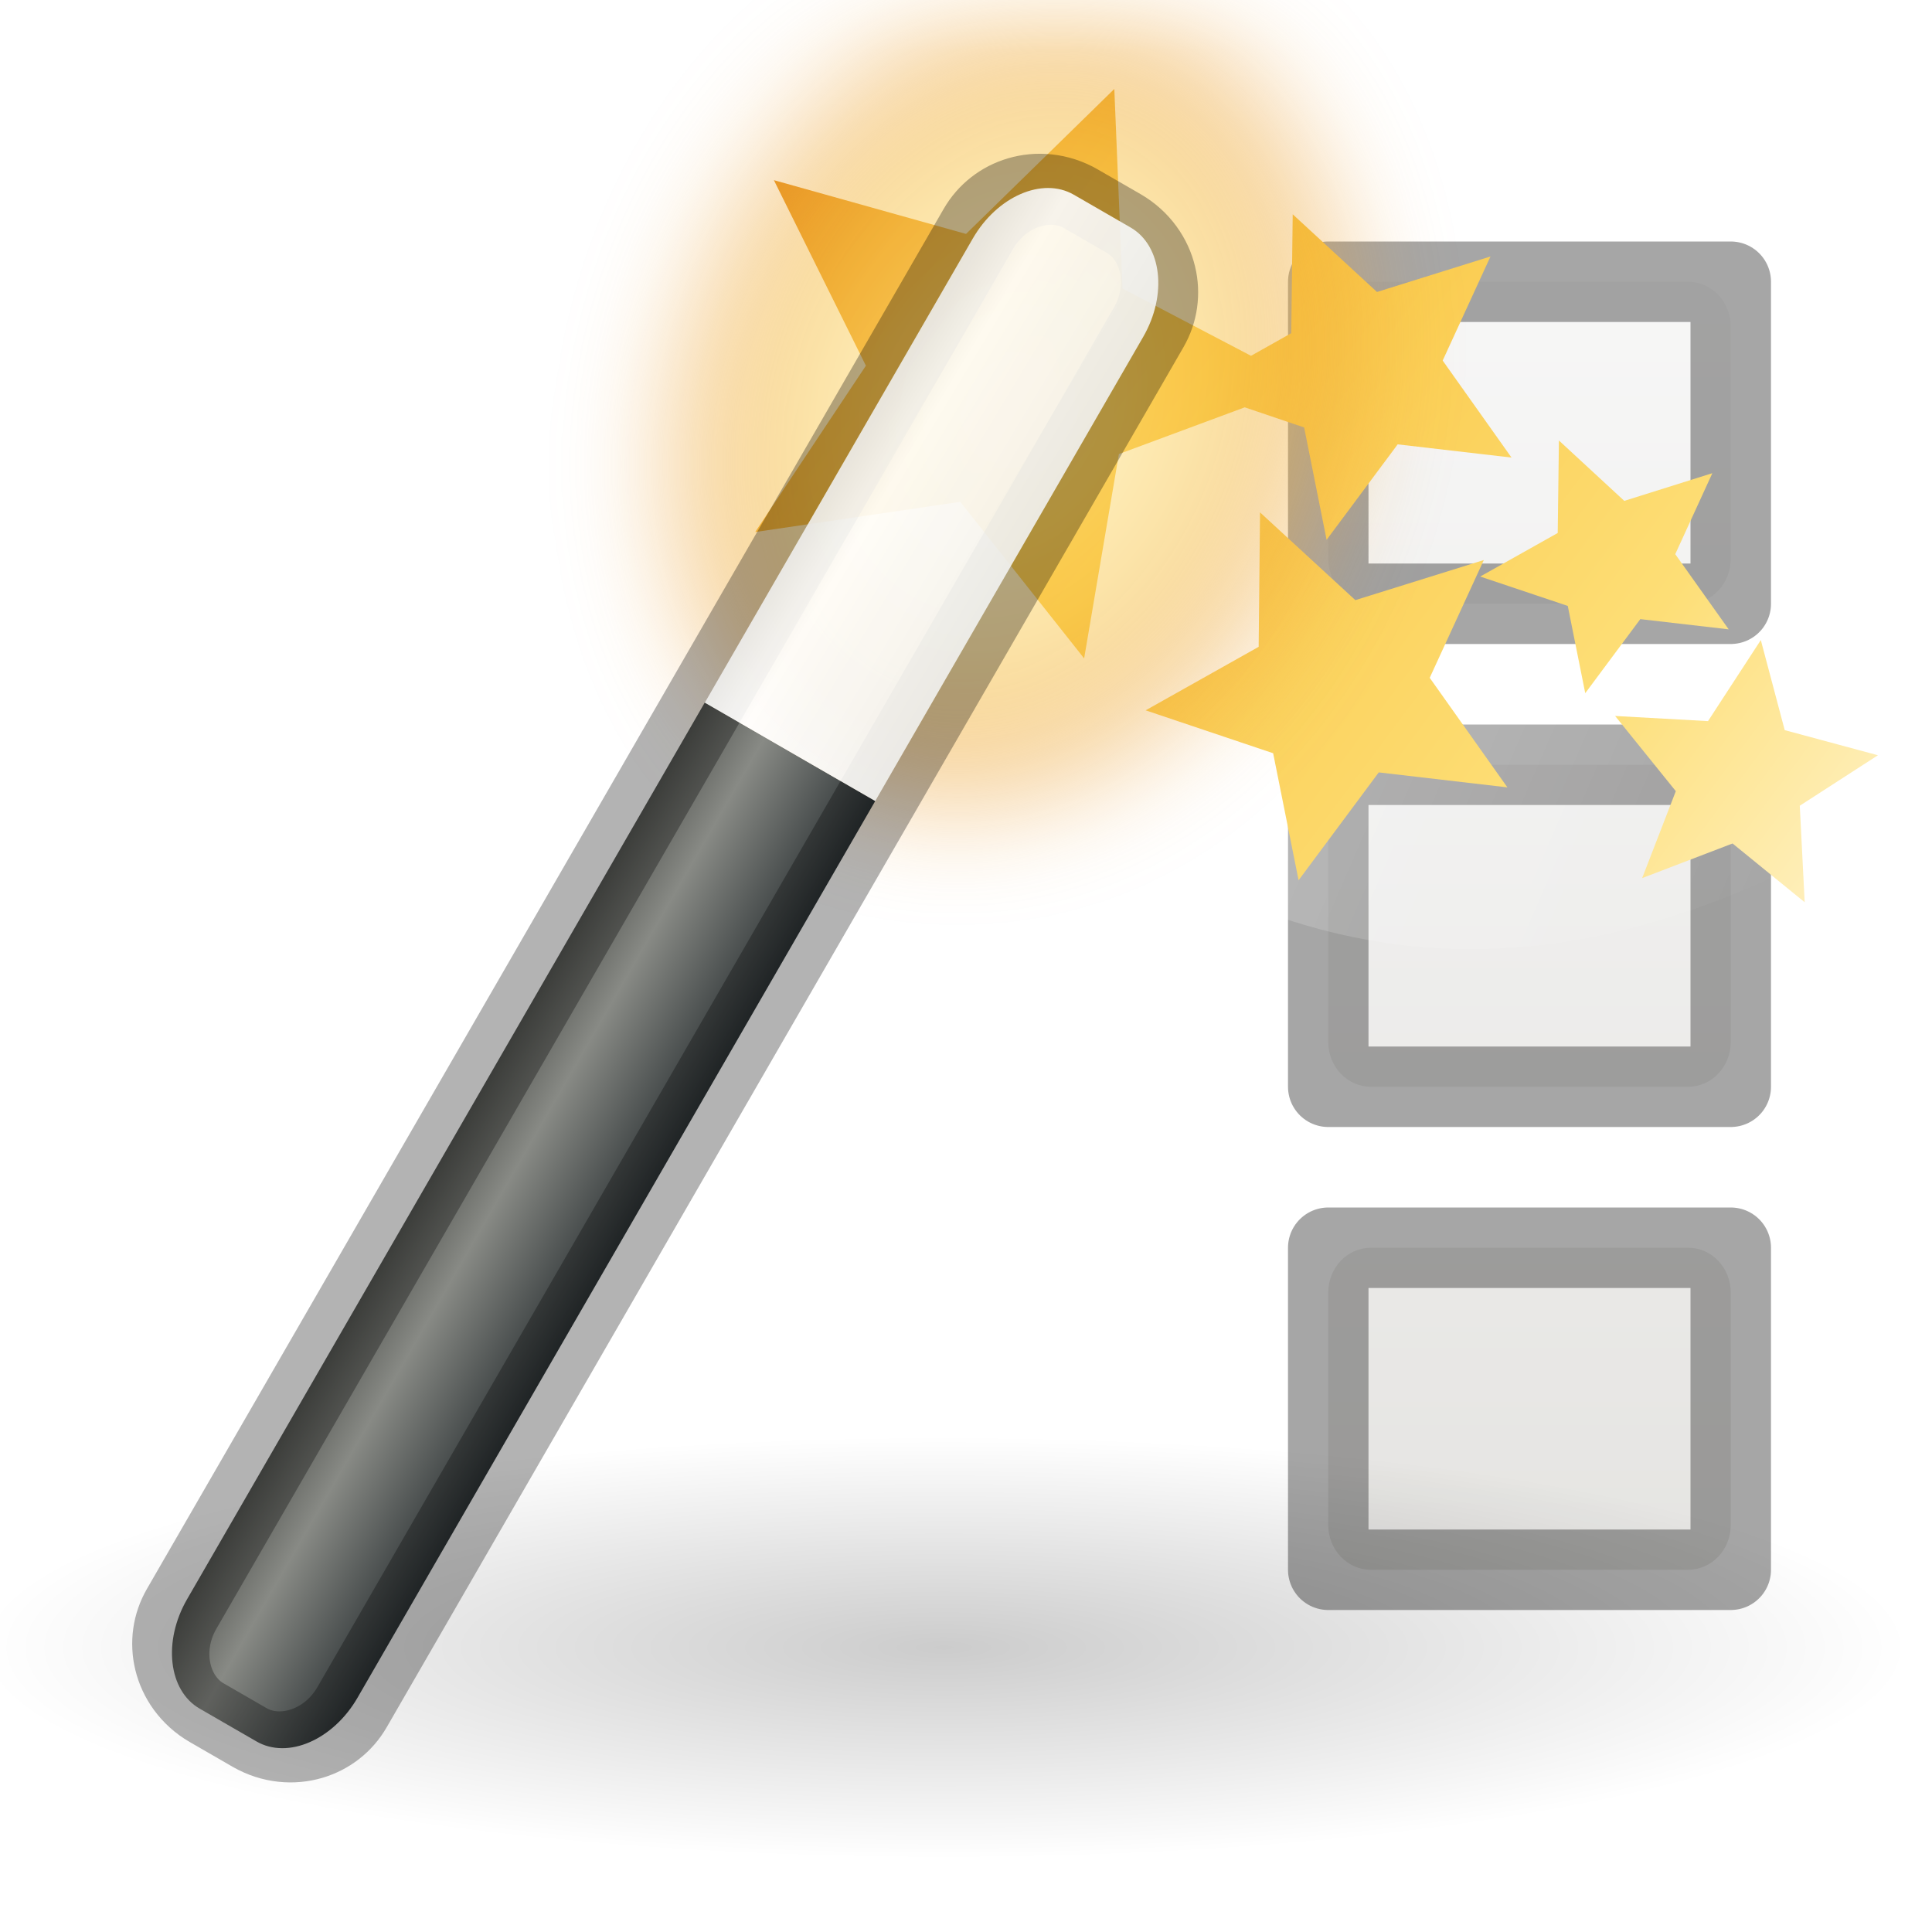
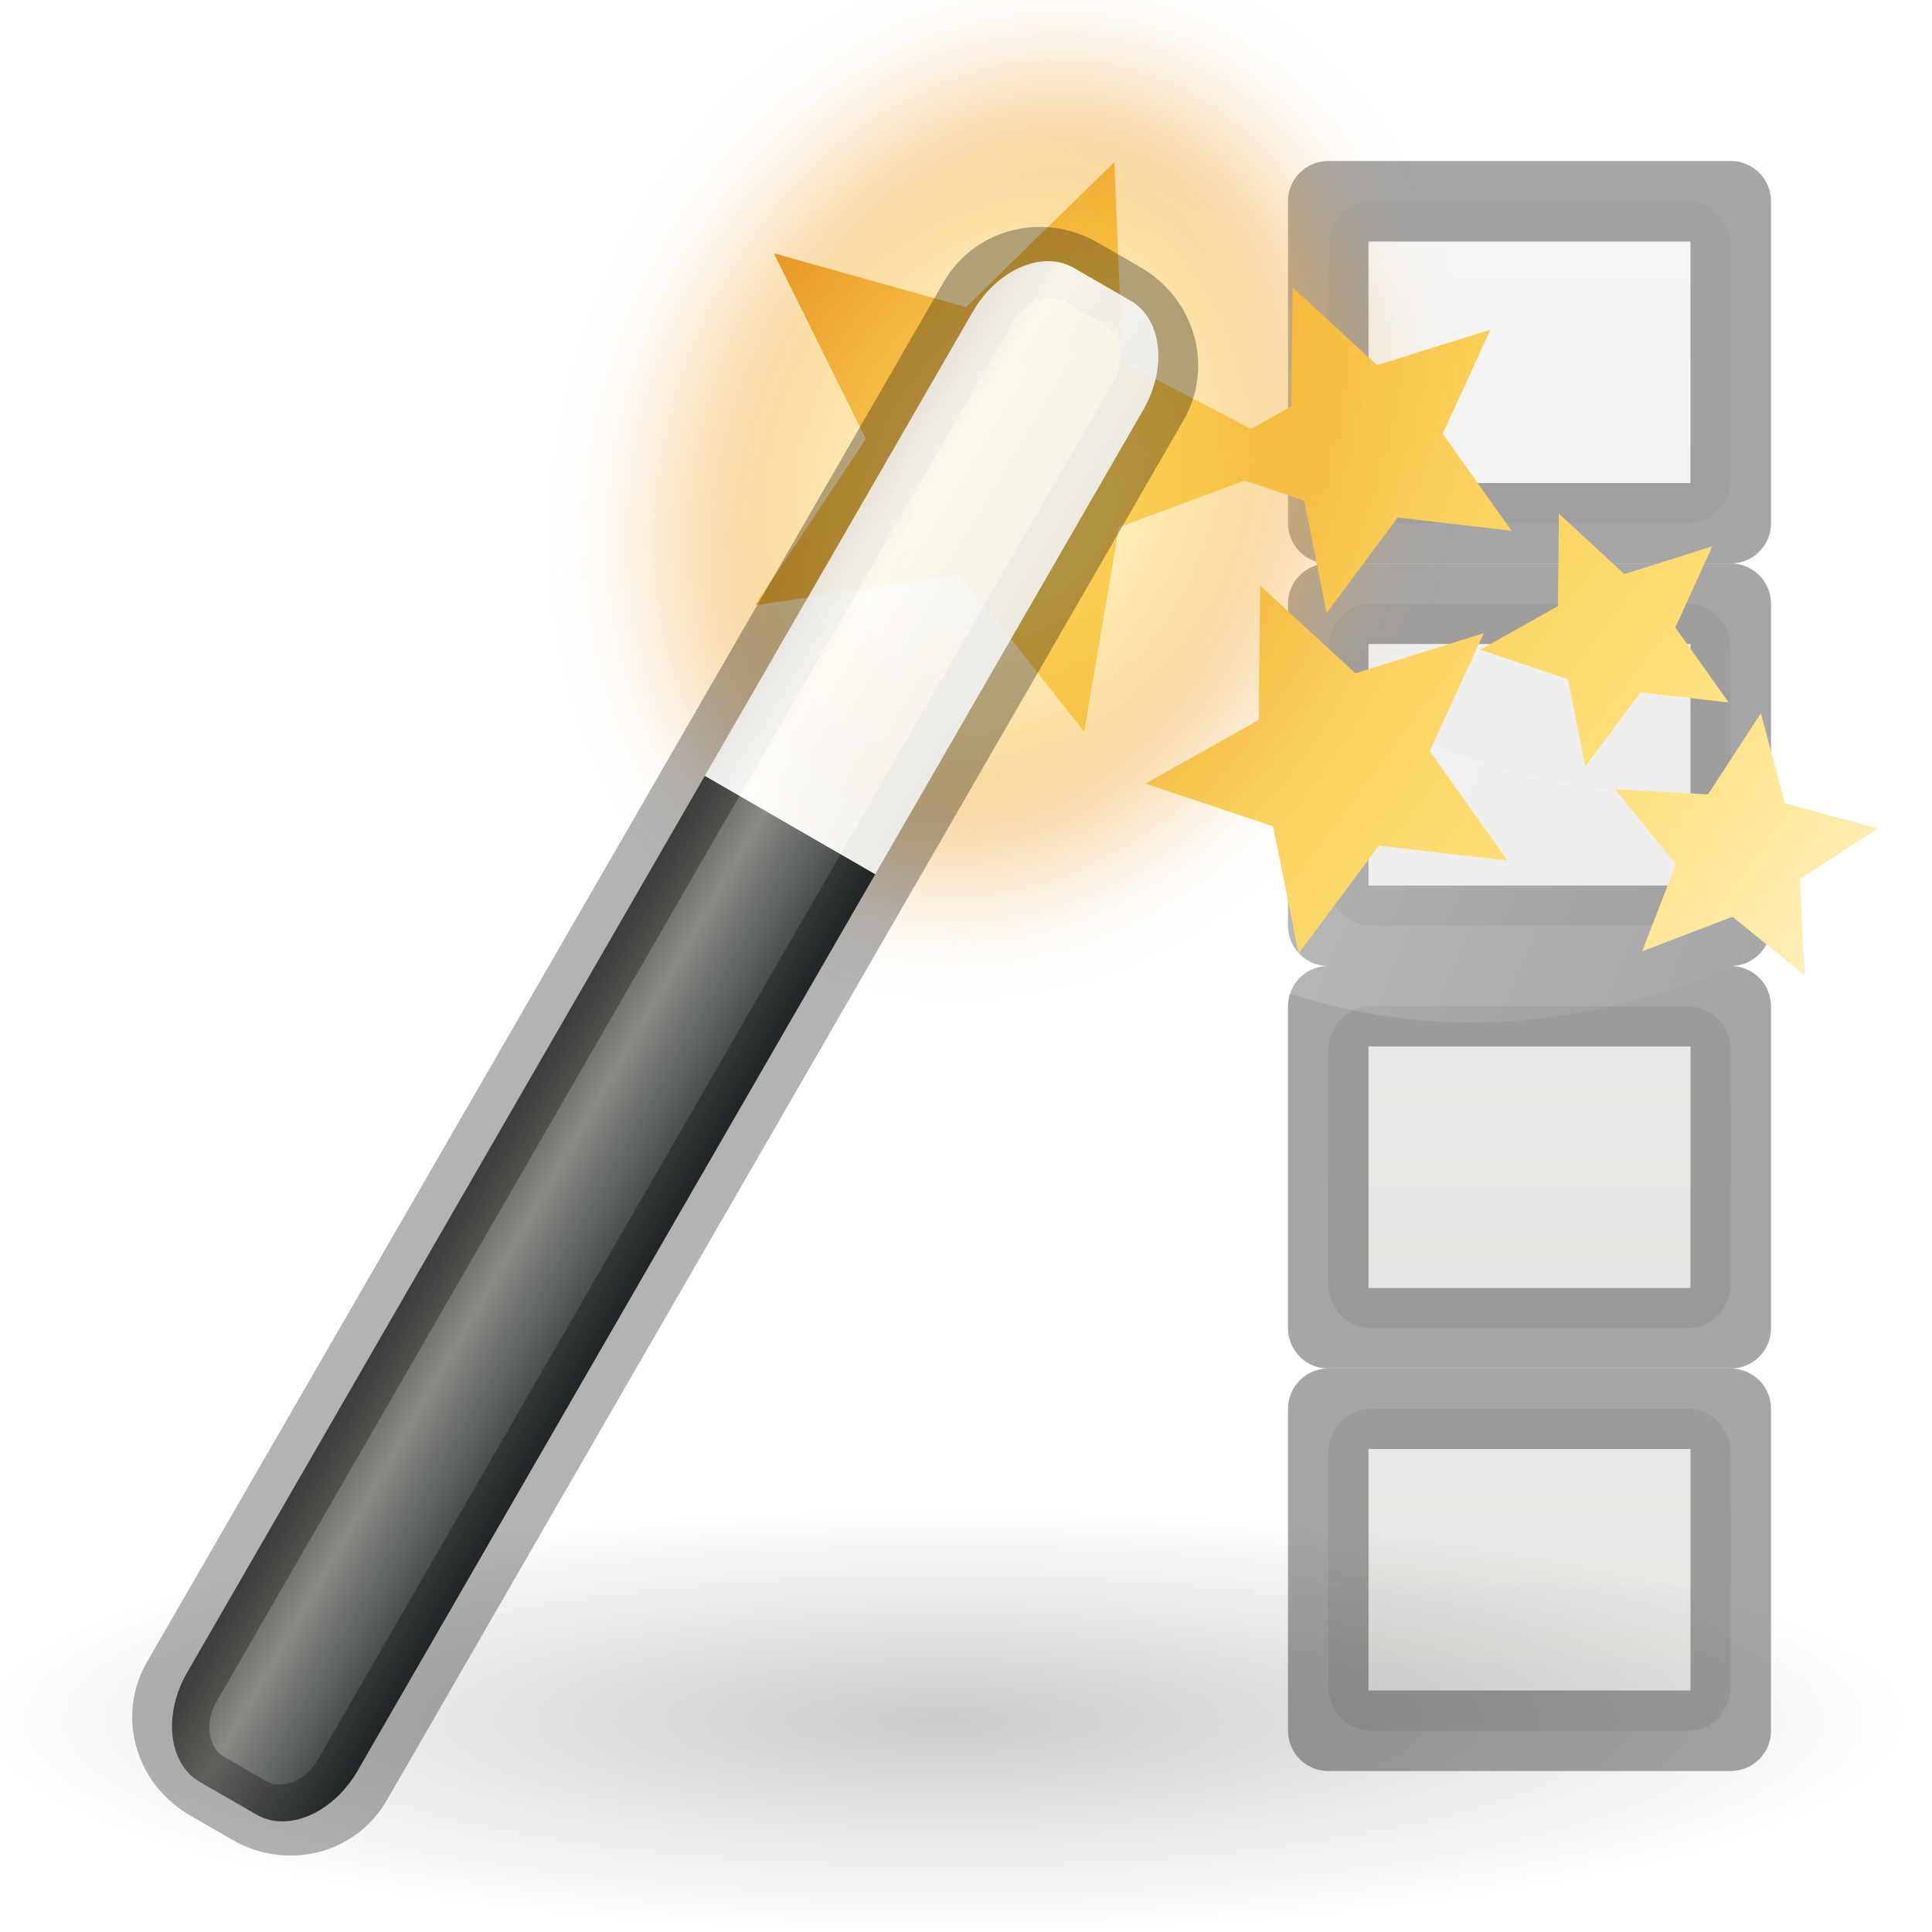
- <svg xmlns="http://www.w3.org/2000/svg" xmlns:xlink="http://www.w3.org/1999/xlink" height="24" width="24">
+ <svg xmlns="http://www.w3.org/2000/svg" xmlns:xlink="http://www.w3.org/1999/xlink" height="24" width="24" version="1.1" id="svg84">
+   <defs id="defs88">
+     <linearGradient xlink:href="#l" id="linearGradient905" gradientUnits="userSpaceOnUse" gradientTransform="matrix(0.4457699,0,0,0.4499366,0.801525,-0.024539)" x1="26.243" y1="4.355" x2="26.243" y2="57.84" />
+   </defs>
  <linearGradient id="a" gradientUnits="userSpaceOnUse" x1="14.417" x2="1.164" y1="4.477" y2="10.218">
-     <stop offset="0" stop-color="#fff" />
-     <stop offset="1" stop-color="#fff" stop-opacity="0" />
+     <stop offset="0" stop-color="#fff" id="stop2" />
+     <stop offset="1" stop-color="#fff" stop-opacity="0" id="stop4" />
  </linearGradient>
-   <radialGradient id="b" cx="6.703" cy="73.616" gradientTransform="matrix(1.660096 0 0 .3631501 .963735 -6.267669)" gradientUnits="userSpaceOnUse" r="7.228">
-     <stop offset="0" />
-     <stop offset="1" stop-opacity="0" />
+   <radialGradient id="b" cx="6.703" cy="73.616" gradientTransform="matrix(1.660096,0,0,0.3631501,0.963735,-6.267669)" gradientUnits="userSpaceOnUse" r="7.228">
+     <stop offset="0" id="stop7" />
+     <stop offset="1" stop-opacity="0" id="stop9" />
  </radialGradient>
  <linearGradient id="c" gradientUnits="userSpaceOnUse" x1=".656" x2="14.728" xlink:href="#d" y1="11.822" y2="1.324" />
  <linearGradient id="d">
-     <stop offset="0" stop-color="#fff3cb" />
-     <stop offset=".262" stop-color="#fdde76" />
-     <stop offset=".661" stop-color="#f9c440" />
-     <stop offset="1" stop-color="#e48b20" />
+     <stop offset="0" stop-color="#fff3cb" id="stop13" />
+     <stop offset=".262" stop-color="#fdde76" id="stop15" />
+     <stop offset=".661" stop-color="#f9c440" id="stop17" />
+     <stop offset="1" stop-color="#e48b20" id="stop19" />
  </linearGradient>
-   <radialGradient id="e" cx="32.5" cy="16.562" gradientTransform="matrix(.1360034 .3288728 -.2578228 .1129881 11.14964 -7.537857)" gradientUnits="userSpaceOnUse" r="14.438" xlink:href="#d" />
+   <radialGradient id="e" cx="32.5" cy="16.562" gradientTransform="matrix(0.1360034,0.3288728,-0.2578228,0.1129881,11.14964,-7.537857)" gradientUnits="userSpaceOnUse" r="14.438" xlink:href="#d" />
  <filter id="f" color-interpolation-filters="sRGB" height="1.324" width="1.387" x="-.193" y="-.162">
-     <feGaussianBlur stdDeviation=".678" />
+     <feGaussianBlur stdDeviation=".678" id="feGaussianBlur23" />
  </filter>
-   <linearGradient id="g" gradientTransform="matrix(.2672559 0 0 1.157552 9.315594 -10.70416)" gradientUnits="userSpaceOnUse" x1="-32.957" x2="-25.474" y1="27.389" y2="27.389">
-     <stop offset="0" stop-color="#2e3436" />
-     <stop offset=".644" stop-color="#888a85" />
-     <stop offset="1" stop-color="#555753" />
+   <linearGradient id="g" gradientTransform="matrix(0.2672559,0,0,1.157552,9.315594,-10.70416)" gradientUnits="userSpaceOnUse" x1="-32.957" x2="-25.474" y1="27.389" y2="27.389">
+     <stop offset="0" stop-color="#2e3436" id="stop26" />
+     <stop offset=".644" stop-color="#888a85" id="stop28" />
+     <stop offset="1" stop-color="#555753" id="stop30" />
  </linearGradient>
-   <linearGradient id="h" gradientTransform="matrix(.7760209 .2390643 -.316051 .567479 -20.1678 4.551095)" gradientUnits="userSpaceOnUse" x1="27.528" x2="30.42" y1="4.167" y2="2.949">
-     <stop offset="0" stop-color="#eeeeec" />
-     <stop offset=".789" stop-color="#fff" />
-     <stop offset="1" stop-color="#eeeeec" />
+   <linearGradient id="h" gradientTransform="matrix(0.7760209,0.2390643,-0.316051,0.567479,-20.1678,4.551095)" gradientUnits="userSpaceOnUse" x1="27.528" x2="30.42" y1="4.167" y2="2.949">
+     <stop offset="0" stop-color="#eeeeec" id="stop33" />
+     <stop offset=".789" stop-color="#fff" id="stop35" />
+     <stop offset="1" stop-color="#eeeeec" id="stop37" />
  </linearGradient>
-   <linearGradient id="i" gradientTransform="matrix(.4457699 0 0 .4499366 .801525 -.024539)" gradientUnits="userSpaceOnUse" x1="26.243" x2="26.243" xlink:href="#l" y1="17.835" y2="73.398" />
-   <linearGradient id="j" gradientTransform="matrix(.4457699 0 0 .4499366 .801525 -.024539)" gradientUnits="userSpaceOnUse" x1="26.243" x2="26.243" xlink:href="#l" y1="33.393" y2="88.956" />
-   <linearGradient id="k" gradientTransform="matrix(.4457699 0 0 .4499366 .801525 -.024539)" gradientUnits="userSpaceOnUse" x1="26.243" x2="26.243" xlink:href="#l" y1="4.355" y2="57.84" />
+   <linearGradient id="i" gradientTransform="matrix(0.4457699,0,0,0.4499366,0.801525,-0.024539)" gradientUnits="userSpaceOnUse" x1="26.243" x2="26.243" xlink:href="#l" y1="17.835" y2="73.398" />
+   <linearGradient id="j" gradientTransform="matrix(0.4457699,0,0,0.4499366,0.801525,-0.024539)" gradientUnits="userSpaceOnUse" x1="26.243" x2="26.243" xlink:href="#l" y1="33.393" y2="88.956" />
+   <linearGradient id="k" gradientTransform="matrix(0.4457699,0,0,0.4499366,0.801525,-0.024539)" gradientUnits="userSpaceOnUse" x1="26.243" x2="26.243" xlink:href="#l" y1="4.355" y2="57.84" />
  <linearGradient id="l" gradientTransform="matrix(.4457699 0 0 .4499366 .801525 -.024539)" gradientUnits="userSpaceOnUse" x1="25.132" x2="25.132" y1="15.5" y2="48.396">
-     <stop offset="0" stop-color="#fafafa" />
-     <stop offset="1" stop-color="#e2e1de" />
+     <stop offset="0" stop-color="#fafafa" id="stop43" />
+     <stop offset="1" stop-color="#e2e1de" id="stop45" />
  </linearGradient>
-   <g transform="translate(0 -3)">
-     <rect fill="url(#k)" height="4" rx=".528" ry=".556" width="5" x="16.5" y="18.5" />
-     <path d="m16.5 18.5h5v4h-5z" fill="none" stroke="#575757" stroke-linecap="square" stroke-linejoin="round" stroke-opacity=".529" />
-   </g>
-   <g transform="translate(0 -9)">
-     <rect fill="url(#i)" height="4" rx=".528" ry=".556" width="5" x="16.5" y="18.5" />
-     <path d="m16.5 18.5h5v4h-5z" fill="none" stroke="#575757" stroke-linecap="square" stroke-linejoin="round" stroke-opacity=".529" />
-   </g>
-   <g transform="translate(0 -15)">
-     <rect fill="url(#j)" height="4" rx=".528" ry=".556" width="5" x="16.5" y="18.5" />
-     <path d="m16.5 18.5h5v4h-5z" fill="none" stroke="#575757" stroke-linecap="square" stroke-linejoin="round" stroke-opacity=".529" />
-   </g>
-   <g transform="matrix(-1 0 0 1 23.81749 0)">
-     <path d="m-.214 8.955c13.014.825 4.813-6.688 14.869-6.927l2.527 5.31c-4.589-2.14-7.729 8.854-17.456 2.393z" fill="url(#a)" fill-rule="evenodd" opacity=".444" />
-     <path d="m24.091 20.466c0 1.45-5.373 2.625-12 2.625-6.627 0-12-1.175-12-2.625 0-1.45 5.373-2.625 12-2.625 6.627 0 12 1.175 12 2.625z" fill="url(#b)" opacity=".2" />
-     <path d="m9.975 1.105-.102 2.479-1.596.836-.5-.281-.018-1.477-1.047.965-1.41-.441.594 1.293-.855 1.205 1.414-.164.883 1.186.279-1.396.738-.25 1.563.58.432 2.539 1.539-1.945 2.547.375-1.375-2.066 1.143-2.305-2.387.668zm-5.523 4.367-.812.75-1.094-.344.461 1.006-.664.934 1.098-.127.684.92.217-1.084 1.088-.365-.963-.541zm3.713.893-1.184 1.09-1.596-.498.672 1.463-.965 1.361 1.598-.186.996 1.34.316-1.578 1.584-.533-1.404-.789zm-6.221 1.586-.297 1.119-1.158.312.971.627-.061 1.199.896-.73 1.123.43-.418-1.08.754-.934-1.154.064z" fill="url(#c)" />
-     <path d="m13.263 9.77c-2.056.901-4.601-.495-5.686-3.117-1.084-2.622-.297-5.478 1.759-6.379 2.056-.901 4.601.495 5.686 3.117 1.084 2.622.297 5.478-1.759 6.379z" fill="url(#e)" filter="url(#f)" opacity=".483" />
-     <g transform="matrix(1.058353 -.6110406 .5170571 .8955692 3.108729 -5.864404)">
-       <path d="m.5 18v12.438c0 .582.297 1.062.667 1.062h.667c.369 0 .667-.481.667-1.062v-12.438z" fill="url(#g)" fill-rule="evenodd" />
-       <rect fill="none" height="21" opacity=".3" rx=".749" ry=".929" stroke="#000" stroke-width=".814" width="2" x=".5" y="10.5" />
-       <path d="m1.167 10.5c-.369 0-.667.481-.667 1.062v6.438h2v-6.438c0-.582-.297-1.062-.667-1.062z" fill="url(#h)" fill-rule="evenodd" opacity=".9" />
+   <g id="g943">
+     <g id="g919">
+       <g transform="translate(0,-6)" id="g52">
+         <rect height="4" rx="0.528" ry="0.556" width="5" x="16.5" y="18.5" id="rect48" style="fill:url(#k)" />
+         <path d="m 16.5,18.5 h 5 v 4 h -5 z" id="path50" style="fill:none;stroke:#575757;stroke-linecap:square;stroke-linejoin:round;stroke-opacity:0.529" />
+       </g>
+       <g transform="translate(0,-11)" id="g58">
+         <rect height="4" rx="0.528" ry="0.556" width="5" x="16.5" y="18.5" id="rect54" style="fill:url(#i)" />
+         <path d="m 16.5,18.5 h 5 v 4 h -5 z" id="path56" style="fill:none;stroke:#575757;stroke-linecap:square;stroke-linejoin:round;stroke-opacity:0.529" />
+       </g>
+       <g transform="translate(0,-16)" id="g64">
+         <rect height="4" rx="0.528" ry="0.556" width="5" x="16.5" y="18.5" id="rect60" style="fill:url(#j)" />
+         <path d="m 16.5,18.5 h 5 v 4 h -5 z" id="path62" style="fill:none;stroke:#575757;stroke-linecap:square;stroke-linejoin:round;stroke-opacity:0.529" />
+       </g>
+       <g id="g903" transform="translate(0,-1)">
+         <rect style="fill:url(#linearGradient905)" id="rect899" y="18.5" x="16.5" width="5" ry="0.556" rx="0.528" height="4" />
+         <path style="fill:none;stroke:#575757;stroke-linecap:square;stroke-linejoin:round;stroke-opacity:0.529" id="path901" d="m 16.5,18.5 h 5 v 4 h -5 z" />
+       </g>
+     </g>
+     <g id="g82" transform="matrix(-1,0,0,1,23.81749,0.909117)">
+       <path style="opacity:0.444;fill:url(#a);fill-rule:evenodd" id="path66" d="M -0.214,8.955 C 12.801,9.781 4.599,2.268 14.656,2.028 l 2.527,5.31 C 12.593,5.198 9.454,16.192 -0.273,9.732 Z" />
+       <path style="opacity:0.2;fill:url(#b)" id="path68" d="m 24.091,20.466 c 0,1.45 -5.373,2.625 -12,2.625 -6.627,0 -12,-1.175 -12,-2.625 0,-1.45 5.373,-2.625 12,-2.625 6.627,0 12,1.175 12,2.625 z" />
+       <path style="fill:url(#c)" id="path70" d="m 9.975,1.105 -0.102,2.479 -1.596,0.836 -0.5,-0.281 -0.018,-1.477 -1.047,0.965 -1.41,-0.441 0.594,1.293 -0.855,1.205 1.414,-0.164 0.883,1.186 0.279,-1.396 0.738,-0.25 1.563,0.58 0.432,2.539 1.539,-1.945 2.547,0.375 -1.375,-2.066 1.143,-2.305 -2.387,0.668 z m -5.523,4.367 -0.812,0.75 -1.094,-0.344 L 3.006,6.885 2.342,7.818 3.439,7.691 4.123,8.611 4.34,7.527 5.428,7.162 4.465,6.621 Z M 8.164,6.365 6.98,7.455 5.385,6.957 6.057,8.42 5.092,9.781 6.689,9.596 7.686,10.936 8.002,9.357 9.586,8.824 8.182,8.035 Z M 1.943,7.951 1.646,9.07 0.488,9.383 1.459,10.01 1.398,11.209 2.295,10.479 3.418,10.908 3,9.828 3.754,8.895 2.6,8.959 Z" />
+       <path style="opacity:0.483;fill:url(#e);filter:url(#f)" id="path72" d="M 13.263,9.77 C 11.207,10.671 8.662,9.275 7.577,6.653 6.493,4.031 7.28,1.175 9.336,0.274 c 2.056,-0.901 4.601,0.495 5.686,3.117 1.084,2.622 0.297,5.478 -1.759,6.379 z" />
+       <g id="g80" transform="matrix(1.058353,-0.6110406,0.5170571,0.8955692,3.108729,-5.864404)">
+         <path style="fill:url(#g);fill-rule:evenodd" id="path74" d="M 0.5,18 V 30.438 C 0.5,31.019 0.797,31.5 1.167,31.5 H 1.833 C 2.203,31.5 2.5,31.019 2.5,30.438 V 18 Z" />
+         <rect style="opacity:0.3;fill:none;stroke:#000000;stroke-width:0.814" id="rect76" y="10.5" x="0.5" width="2" ry="0.929" rx="0.749" height="21" />
+         <path style="opacity:0.9;fill:url(#h);fill-rule:evenodd" id="path78" d="M 1.167,10.5 C 0.797,10.5 0.5,10.981 0.5,11.562 V 18 h 2 V 11.562 C 2.5,10.981 2.203,10.5 1.833,10.5 Z" />
+       </g>
    </g>
  </g>
</svg>
